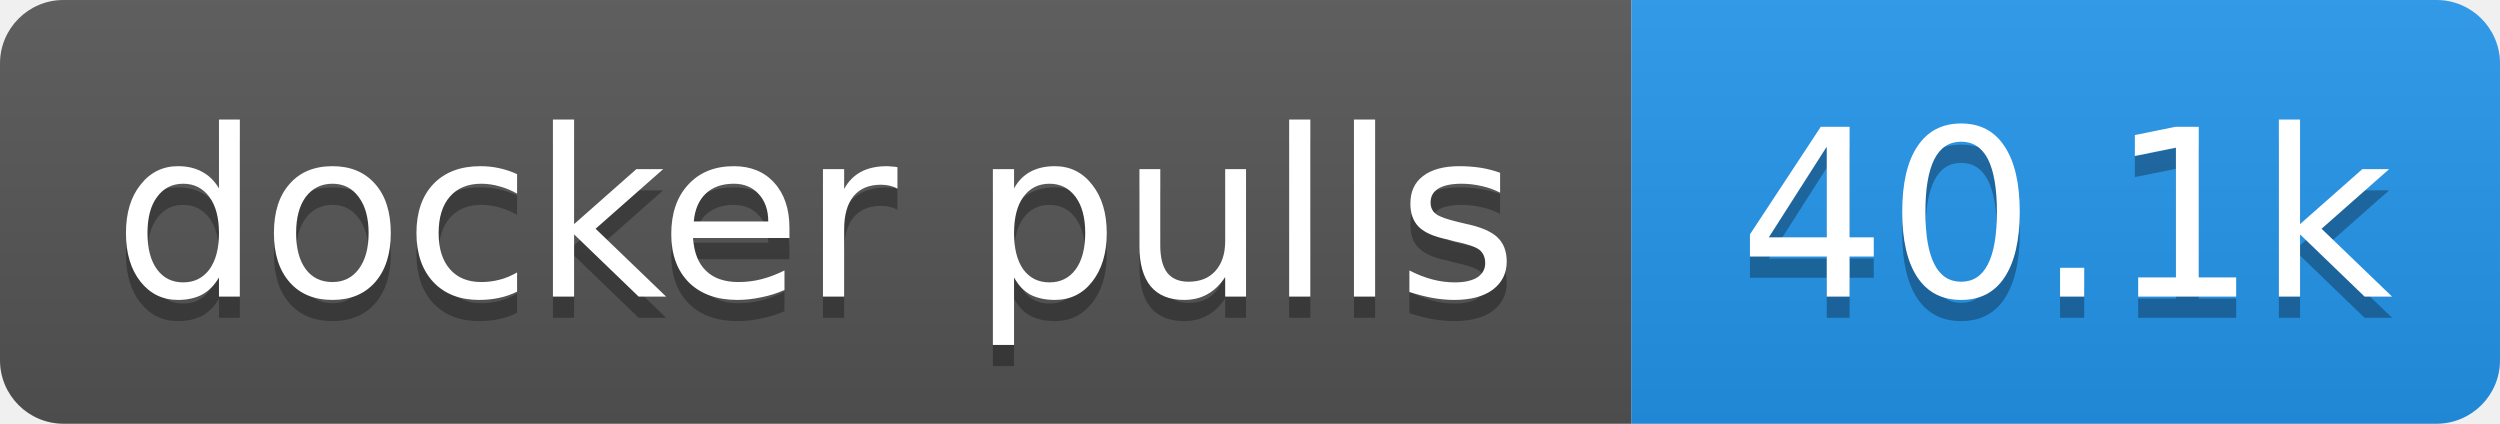
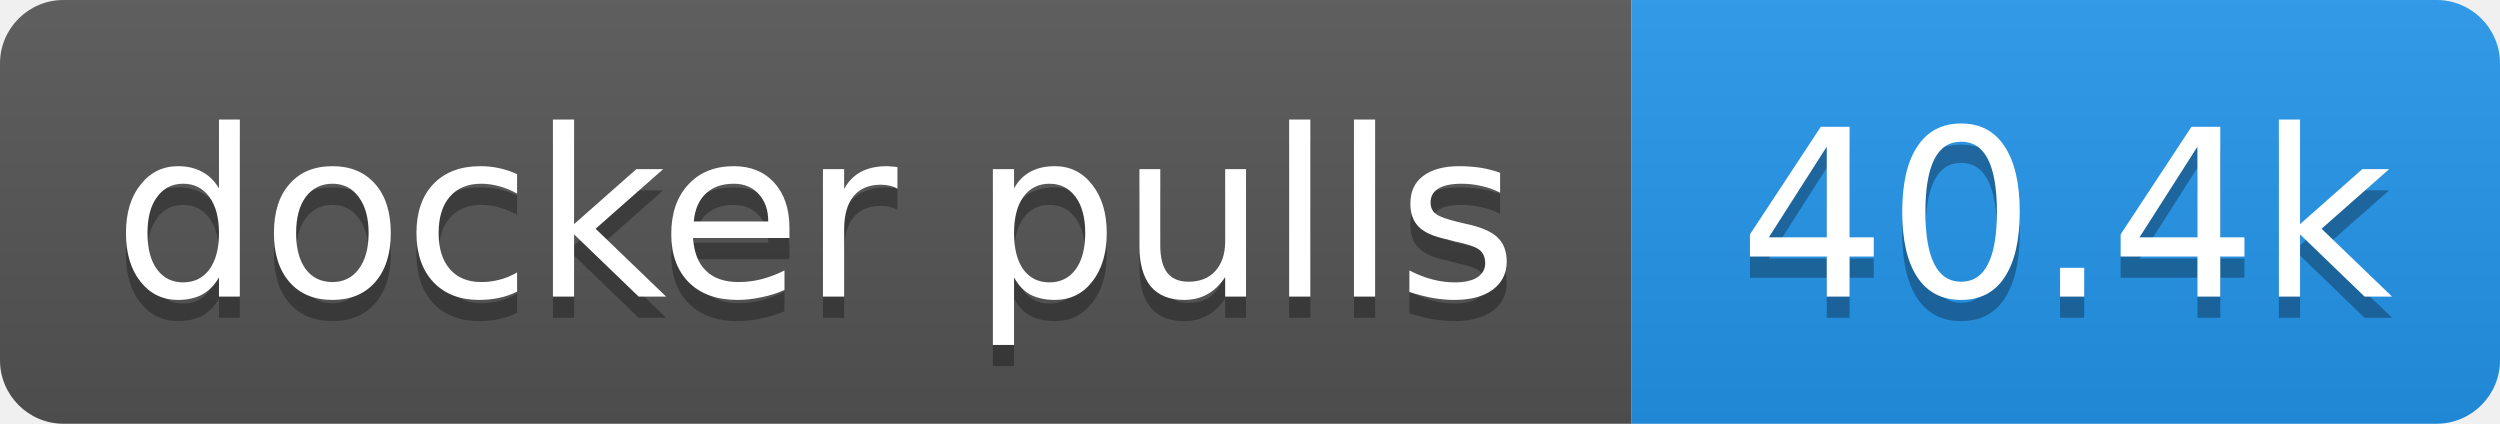
- <svg xmlns="http://www.w3.org/2000/svg" width="118" height="20" role="img" aria-label="docker pulls: 40.1k">
+ <svg xmlns="http://www.w3.org/2000/svg" width="118" height="20" role="img" aria-label="docker pulls: 40.4k">
  <linearGradient id="s" x2="0" y2="100%">
    <stop offset="0" stop-color="#bbb" stop-opacity=".1" />
    <stop offset="1" stop-opacity=".1" />
  </linearGradient>
  <clipPath id="r">
    <rect width="118" height="20" rx="3" fill="#fff" />
  </clipPath>
  <g clip-path="url(#r)">
    <rect width="77" height="20" fill="#555" />
    <rect x="77" width="41" height="20" fill="#2496ed" />
    <rect width="118" height="20" fill="url(#s)" />
  </g>
  <g fill="#fff" text-anchor="middle" font-family="Verdana,Geneva,DejaVu Sans,sans-serif" text-rendering="geometricPrecision" font-size="11">
    <text aria-hidden="true" x="38.5" y="15" fill="#010101" fill-opacity=".3" textLength="66.5">docker pulls</text>
-     <text aria-hidden="true" x="97.5" y="15" fill="#010101" fill-opacity=".3" textLength="31.4">40.1k</text>
+     <text aria-hidden="true" x="97.5" y="15" fill="#010101" fill-opacity=".3" textLength="31.4">40.4k</text>
    <text x="38.5" y="14" textLength="66.5">docker pulls</text>
-     <text x="97.5" y="14" textLength="31.4">40.1k</text>
+     <text x="97.5" y="14" textLength="31.4">40.4k</text>
  </g>
</svg>
